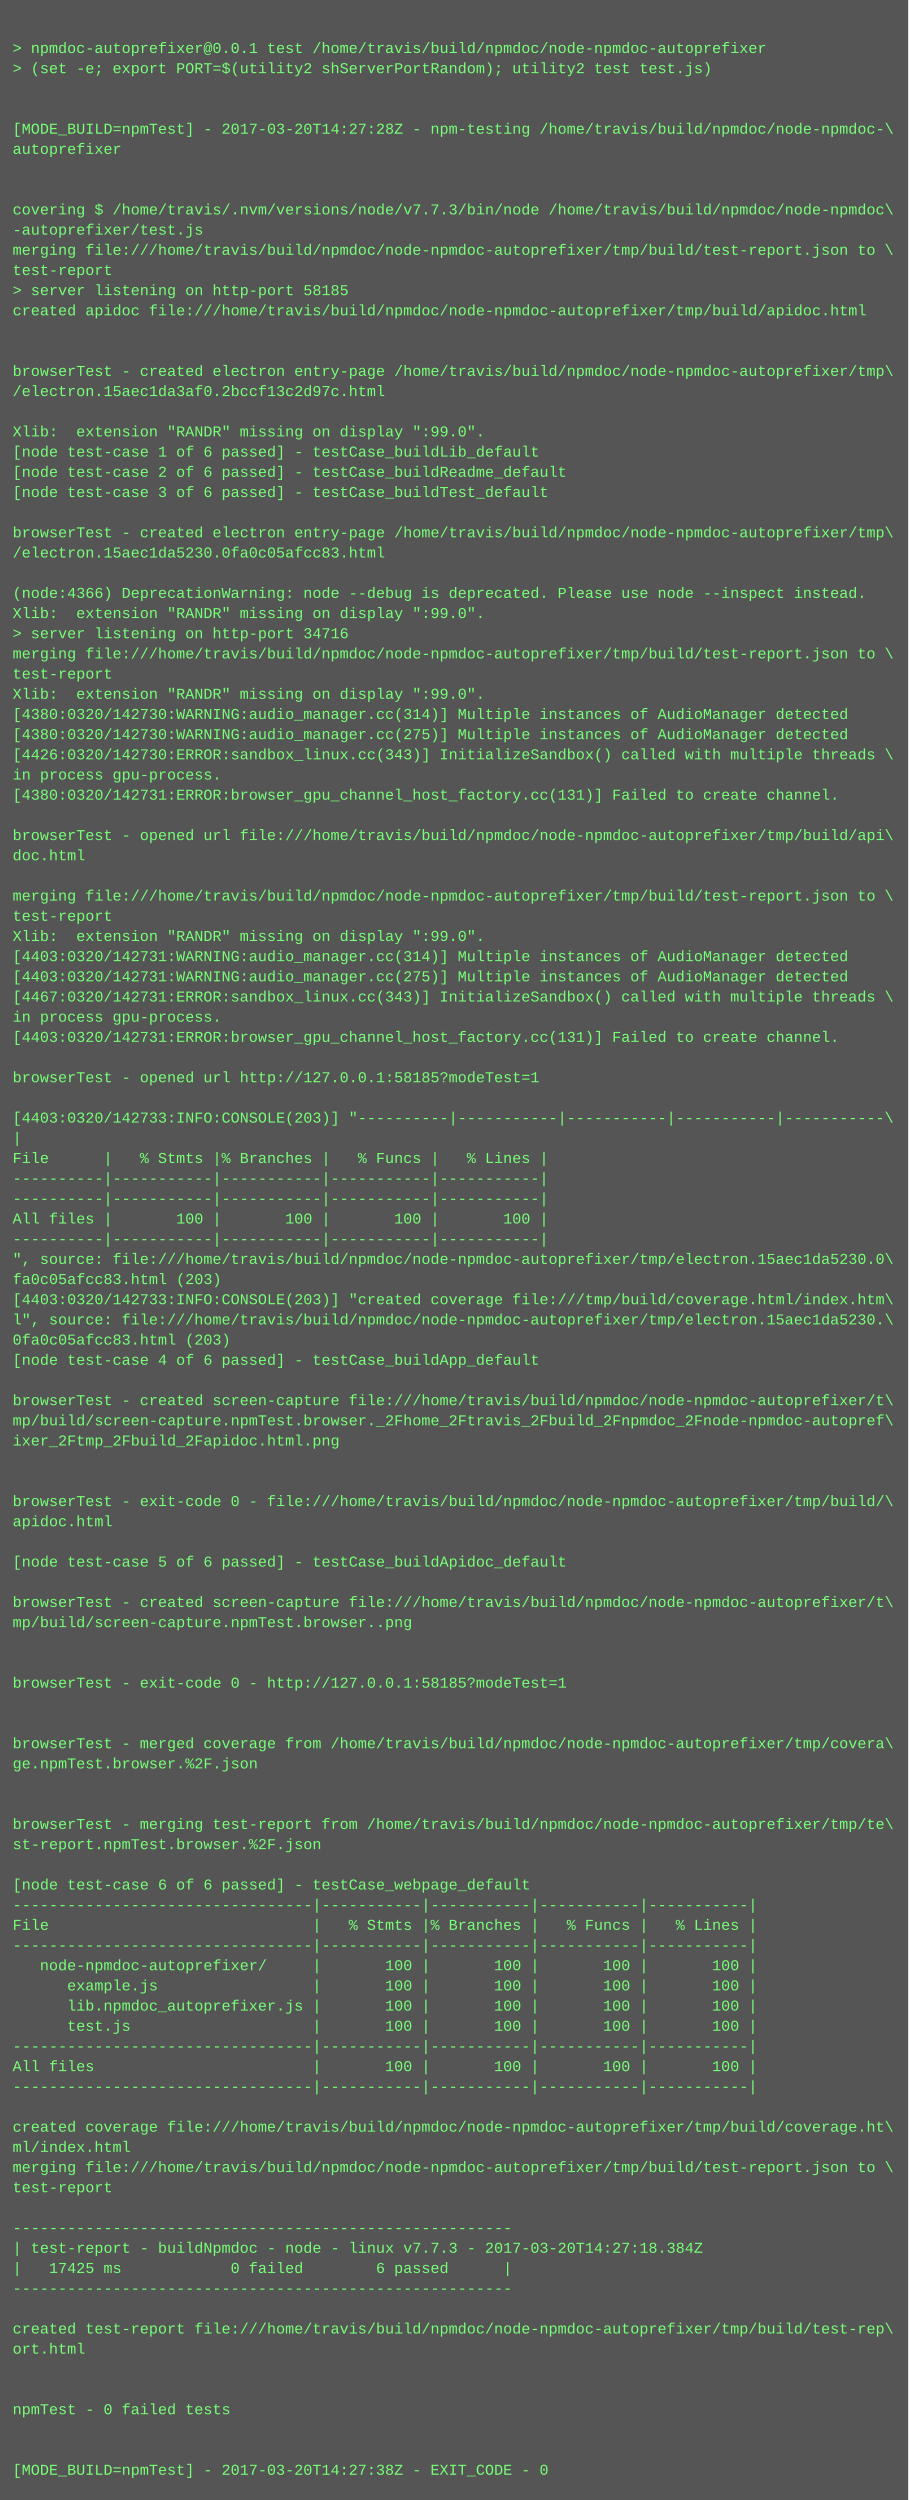
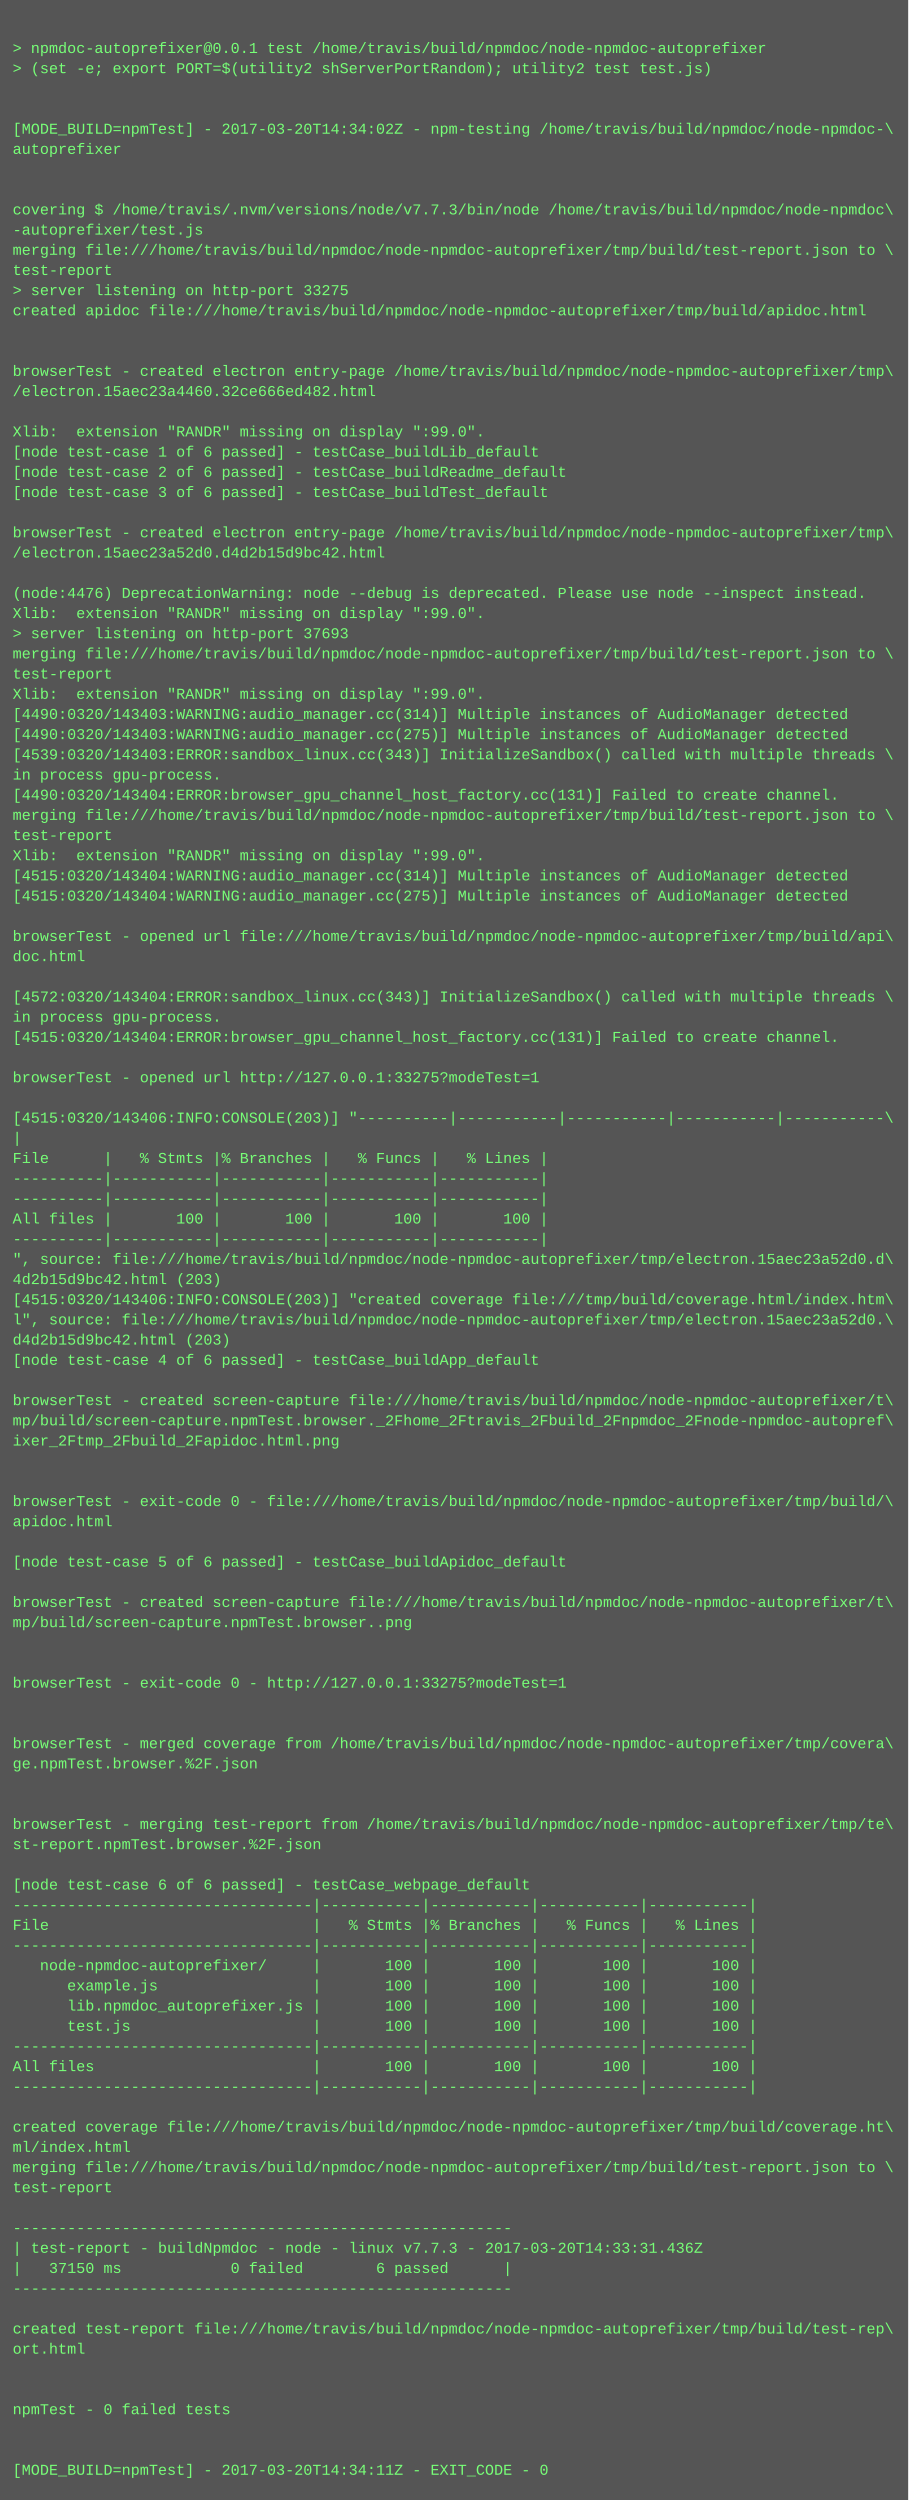
<svg xmlns="http://www.w3.org/2000/svg" height="1982" width="720">
  <rect height="1982" fill="#555" width="720" />
  <text fill="#7f7" font-family="Courier New" font-size="12" xml:space="preserve">
    <tspan x="10" y="26" />
    <tspan x="10" y="42">&gt; npmdoc-autoprefixer@0.0.1 test /home/travis/build/npmdoc/node-npmdoc-autoprefixer</tspan>
    <tspan x="10" y="58">&gt; (set -e; export PORT=$(utility2 shServerPortRandom); utility2 test test.js)</tspan>
    <tspan x="10" y="74" />
    <tspan x="10" y="90" />
-     <tspan x="10" y="106">[MODE_BUILD=npmTest] - 2017-03-20T14:27:28Z - npm-testing /home/travis/build/npmdoc/node-npmdoc-\</tspan>
+     <tspan x="10" y="106">[MODE_BUILD=npmTest] - 2017-03-20T14:34:02Z - npm-testing /home/travis/build/npmdoc/node-npmdoc-\</tspan>
    <tspan x="10" y="122">autoprefixer</tspan>
    <tspan x="10" y="138" />
    <tspan x="10" y="154" />
    <tspan x="10" y="170">covering $ /home/travis/.nvm/versions/node/v7.7.3/bin/node /home/travis/build/npmdoc/node-npmdoc\</tspan>
    <tspan x="10" y="186">-autoprefixer/test.js</tspan>
    <tspan x="10" y="202">merging file:///home/travis/build/npmdoc/node-npmdoc-autoprefixer/tmp/build/test-report.json to \</tspan>
    <tspan x="10" y="218">test-report</tspan>
-     <tspan x="10" y="234">&gt; server listening on http-port 58185</tspan>
+     <tspan x="10" y="234">&gt; server listening on http-port 33275</tspan>
    <tspan x="10" y="250">created apidoc file:///home/travis/build/npmdoc/node-npmdoc-autoprefixer/tmp/build/apidoc.html</tspan>
    <tspan x="10" y="266" />
    <tspan x="10" y="282" />
    <tspan x="10" y="298">browserTest - created electron entry-page /home/travis/build/npmdoc/node-npmdoc-autoprefixer/tmp\</tspan>
-     <tspan x="10" y="314">/electron.15aec1da3af0.2bccf13c2d97c.html</tspan>
+     <tspan x="10" y="314">/electron.15aec23a4460.32ce666ed482.html</tspan>
    <tspan x="10" y="330" />
    <tspan x="10" y="346">Xlib:  extension "RANDR" missing on display ":99.0".</tspan>
    <tspan x="10" y="362">[node test-case 1 of 6 passed] - testCase_buildLib_default</tspan>
    <tspan x="10" y="378">[node test-case 2 of 6 passed] - testCase_buildReadme_default</tspan>
    <tspan x="10" y="394">[node test-case 3 of 6 passed] - testCase_buildTest_default</tspan>
    <tspan x="10" y="410" />
    <tspan x="10" y="426">browserTest - created electron entry-page /home/travis/build/npmdoc/node-npmdoc-autoprefixer/tmp\</tspan>
-     <tspan x="10" y="442">/electron.15aec1da5230.0fa0c05afcc83.html</tspan>
+     <tspan x="10" y="442">/electron.15aec23a52d0.d4d2b15d9bc42.html</tspan>
    <tspan x="10" y="458" />
-     <tspan x="10" y="474">(node:4366) DeprecationWarning: node --debug is deprecated. Please use node --inspect instead.</tspan>
+     <tspan x="10" y="474">(node:4476) DeprecationWarning: node --debug is deprecated. Please use node --inspect instead.</tspan>
    <tspan x="10" y="490">Xlib:  extension "RANDR" missing on display ":99.0".</tspan>
-     <tspan x="10" y="506">&gt; server listening on http-port 34716</tspan>
+     <tspan x="10" y="506">&gt; server listening on http-port 37693</tspan>
    <tspan x="10" y="522">merging file:///home/travis/build/npmdoc/node-npmdoc-autoprefixer/tmp/build/test-report.json to \</tspan>
    <tspan x="10" y="538">test-report</tspan>
    <tspan x="10" y="554">Xlib:  extension "RANDR" missing on display ":99.0".</tspan>
-     <tspan x="10" y="570">[4380:0320/142730:WARNING:audio_manager.cc(314)] Multiple instances of AudioManager detected</tspan>
-     <tspan x="10" y="586">[4380:0320/142730:WARNING:audio_manager.cc(275)] Multiple instances of AudioManager detected</tspan>
-     <tspan x="10" y="602">[4426:0320/142730:ERROR:sandbox_linux.cc(343)] InitializeSandbox() called with multiple threads \</tspan>
+     <tspan x="10" y="570">[4490:0320/143403:WARNING:audio_manager.cc(314)] Multiple instances of AudioManager detected</tspan>
+     <tspan x="10" y="586">[4490:0320/143403:WARNING:audio_manager.cc(275)] Multiple instances of AudioManager detected</tspan>
+     <tspan x="10" y="602">[4539:0320/143403:ERROR:sandbox_linux.cc(343)] InitializeSandbox() called with multiple threads \</tspan>
    <tspan x="10" y="618">in process gpu-process. </tspan>
-     <tspan x="10" y="634">[4380:0320/142731:ERROR:browser_gpu_channel_host_factory.cc(131)] Failed to create channel.</tspan>
-     <tspan x="10" y="650" />
-     <tspan x="10" y="666">browserTest - opened url file:///home/travis/build/npmdoc/node-npmdoc-autoprefixer/tmp/build/api\</tspan>
-     <tspan x="10" y="682">doc.html</tspan>
-     <tspan x="10" y="698" />
-     <tspan x="10" y="714">merging file:///home/travis/build/npmdoc/node-npmdoc-autoprefixer/tmp/build/test-report.json to \</tspan>
-     <tspan x="10" y="730">test-report</tspan>
-     <tspan x="10" y="746">Xlib:  extension "RANDR" missing on display ":99.0".</tspan>
-     <tspan x="10" y="762">[4403:0320/142731:WARNING:audio_manager.cc(314)] Multiple instances of AudioManager detected</tspan>
-     <tspan x="10" y="778">[4403:0320/142731:WARNING:audio_manager.cc(275)] Multiple instances of AudioManager detected</tspan>
-     <tspan x="10" y="794">[4467:0320/142731:ERROR:sandbox_linux.cc(343)] InitializeSandbox() called with multiple threads \</tspan>
+     <tspan x="10" y="634">[4490:0320/143404:ERROR:browser_gpu_channel_host_factory.cc(131)] Failed to create channel.</tspan>
+     <tspan x="10" y="650">merging file:///home/travis/build/npmdoc/node-npmdoc-autoprefixer/tmp/build/test-report.json to \</tspan>
+     <tspan x="10" y="666">test-report</tspan>
+     <tspan x="10" y="682">Xlib:  extension "RANDR" missing on display ":99.0".</tspan>
+     <tspan x="10" y="698">[4515:0320/143404:WARNING:audio_manager.cc(314)] Multiple instances of AudioManager detected</tspan>
+     <tspan x="10" y="714">[4515:0320/143404:WARNING:audio_manager.cc(275)] Multiple instances of AudioManager detected</tspan>
+     <tspan x="10" y="730" />
+     <tspan x="10" y="746">browserTest - opened url file:///home/travis/build/npmdoc/node-npmdoc-autoprefixer/tmp/build/api\</tspan>
+     <tspan x="10" y="762">doc.html</tspan>
+     <tspan x="10" y="778" />
+     <tspan x="10" y="794">[4572:0320/143404:ERROR:sandbox_linux.cc(343)] InitializeSandbox() called with multiple threads \</tspan>
    <tspan x="10" y="810">in process gpu-process. </tspan>
-     <tspan x="10" y="826">[4403:0320/142731:ERROR:browser_gpu_channel_host_factory.cc(131)] Failed to create channel.</tspan>
+     <tspan x="10" y="826">[4515:0320/143404:ERROR:browser_gpu_channel_host_factory.cc(131)] Failed to create channel.</tspan>
    <tspan x="10" y="842" />
-     <tspan x="10" y="858">browserTest - opened url http://127.0.0.1:58185?modeTest=1</tspan>
+     <tspan x="10" y="858">browserTest - opened url http://127.0.0.1:33275?modeTest=1</tspan>
    <tspan x="10" y="874" />
-     <tspan x="10" y="890">[4403:0320/142733:INFO:CONSOLE(203)] "----------|-----------|-----------|-----------|-----------\</tspan>
+     <tspan x="10" y="890">[4515:0320/143406:INFO:CONSOLE(203)] "----------|-----------|-----------|-----------|-----------\</tspan>
    <tspan x="10" y="906">|</tspan>
    <tspan x="10" y="922">File      |   % Stmts |% Branches |   % Funcs |   % Lines |</tspan>
    <tspan x="10" y="938">----------|-----------|-----------|-----------|-----------|</tspan>
    <tspan x="10" y="954">----------|-----------|-----------|-----------|-----------|</tspan>
    <tspan x="10" y="970">All files |       100 |       100 |       100 |       100 |</tspan>
    <tspan x="10" y="986">----------|-----------|-----------|-----------|-----------|</tspan>
-     <tspan x="10" y="1002">", source: file:///home/travis/build/npmdoc/node-npmdoc-autoprefixer/tmp/electron.15aec1da5230.0\</tspan>
-     <tspan x="10" y="1018">fa0c05afcc83.html (203)</tspan>
-     <tspan x="10" y="1034">[4403:0320/142733:INFO:CONSOLE(203)] "created coverage file:///tmp/build/coverage.html/index.htm\</tspan>
-     <tspan x="10" y="1050">l", source: file:///home/travis/build/npmdoc/node-npmdoc-autoprefixer/tmp/electron.15aec1da5230.\</tspan>
-     <tspan x="10" y="1066">0fa0c05afcc83.html (203)</tspan>
+     <tspan x="10" y="1002">", source: file:///home/travis/build/npmdoc/node-npmdoc-autoprefixer/tmp/electron.15aec23a52d0.d\</tspan>
+     <tspan x="10" y="1018">4d2b15d9bc42.html (203)</tspan>
+     <tspan x="10" y="1034">[4515:0320/143406:INFO:CONSOLE(203)] "created coverage file:///tmp/build/coverage.html/index.htm\</tspan>
+     <tspan x="10" y="1050">l", source: file:///home/travis/build/npmdoc/node-npmdoc-autoprefixer/tmp/electron.15aec23a52d0.\</tspan>
+     <tspan x="10" y="1066">d4d2b15d9bc42.html (203)</tspan>
    <tspan x="10" y="1082">[node test-case 4 of 6 passed] - testCase_buildApp_default</tspan>
    <tspan x="10" y="1098" />
    <tspan x="10" y="1114">browserTest - created screen-capture file:///home/travis/build/npmdoc/node-npmdoc-autoprefixer/t\</tspan>
    <tspan x="10" y="1130">mp/build/screen-capture.npmTest.browser._2Fhome_2Ftravis_2Fbuild_2Fnpmdoc_2Fnode-npmdoc-autopref\</tspan>
    <tspan x="10" y="1146">ixer_2Ftmp_2Fbuild_2Fapidoc.html.png</tspan>
    <tspan x="10" y="1162" />
    <tspan x="10" y="1178" />
    <tspan x="10" y="1194">browserTest - exit-code 0 - file:///home/travis/build/npmdoc/node-npmdoc-autoprefixer/tmp/build/\</tspan>
    <tspan x="10" y="1210">apidoc.html</tspan>
    <tspan x="10" y="1226" />
    <tspan x="10" y="1242">[node test-case 5 of 6 passed] - testCase_buildApidoc_default</tspan>
    <tspan x="10" y="1258" />
    <tspan x="10" y="1274">browserTest - created screen-capture file:///home/travis/build/npmdoc/node-npmdoc-autoprefixer/t\</tspan>
    <tspan x="10" y="1290">mp/build/screen-capture.npmTest.browser..png</tspan>
    <tspan x="10" y="1306" />
    <tspan x="10" y="1322" />
-     <tspan x="10" y="1338">browserTest - exit-code 0 - http://127.0.0.1:58185?modeTest=1</tspan>
+     <tspan x="10" y="1338">browserTest - exit-code 0 - http://127.0.0.1:33275?modeTest=1</tspan>
    <tspan x="10" y="1354" />
    <tspan x="10" y="1370" />
    <tspan x="10" y="1386">browserTest - merged coverage from /home/travis/build/npmdoc/node-npmdoc-autoprefixer/tmp/covera\</tspan>
    <tspan x="10" y="1402">ge.npmTest.browser.%2F.json</tspan>
    <tspan x="10" y="1418" />
    <tspan x="10" y="1434" />
    <tspan x="10" y="1450">browserTest - merging test-report from /home/travis/build/npmdoc/node-npmdoc-autoprefixer/tmp/te\</tspan>
    <tspan x="10" y="1466">st-report.npmTest.browser.%2F.json</tspan>
    <tspan x="10" y="1482" />
    <tspan x="10" y="1498">[node test-case 6 of 6 passed] - testCase_webpage_default</tspan>
    <tspan x="10" y="1514">---------------------------------|-----------|-----------|-----------|-----------|</tspan>
    <tspan x="10" y="1530">File                             |   % Stmts |% Branches |   % Funcs |   % Lines |</tspan>
    <tspan x="10" y="1546">---------------------------------|-----------|-----------|-----------|-----------|</tspan>
    <tspan x="10" y="1562">   node-npmdoc-autoprefixer/     |       100 |       100 |       100 |       100 |</tspan>
    <tspan x="10" y="1578">      example.js                 |       100 |       100 |       100 |       100 |</tspan>
    <tspan x="10" y="1594">      lib.npmdoc_autoprefixer.js |       100 |       100 |       100 |       100 |</tspan>
    <tspan x="10" y="1610">      test.js                    |       100 |       100 |       100 |       100 |</tspan>
    <tspan x="10" y="1626">---------------------------------|-----------|-----------|-----------|-----------|</tspan>
    <tspan x="10" y="1642">All files                        |       100 |       100 |       100 |       100 |</tspan>
    <tspan x="10" y="1658">---------------------------------|-----------|-----------|-----------|-----------|</tspan>
    <tspan x="10" y="1674" />
    <tspan x="10" y="1690">created coverage file:///home/travis/build/npmdoc/node-npmdoc-autoprefixer/tmp/build/coverage.ht\</tspan>
    <tspan x="10" y="1706">ml/index.html</tspan>
    <tspan x="10" y="1722">merging file:///home/travis/build/npmdoc/node-npmdoc-autoprefixer/tmp/build/test-report.json to \</tspan>
    <tspan x="10" y="1738">test-report</tspan>
    <tspan x="10" y="1754" />
    <tspan x="10" y="1770">-------------------------------------------------------</tspan>
-     <tspan x="10" y="1786">| test-report - buildNpmdoc - node - linux v7.7.3 - 2017-03-20T14:27:18.384Z</tspan>
-     <tspan x="10" y="1802">|   17425 ms            0 failed        6 passed      |</tspan>
+     <tspan x="10" y="1786">| test-report - buildNpmdoc - node - linux v7.7.3 - 2017-03-20T14:33:31.436Z</tspan>
+     <tspan x="10" y="1802">|   37150 ms            0 failed        6 passed      |</tspan>
    <tspan x="10" y="1818">-------------------------------------------------------</tspan>
    <tspan x="10" y="1834" />
    <tspan x="10" y="1850">created test-report file:///home/travis/build/npmdoc/node-npmdoc-autoprefixer/tmp/build/test-rep\</tspan>
    <tspan x="10" y="1866">ort.html</tspan>
    <tspan x="10" y="1882" />
    <tspan x="10" y="1898" />
    <tspan x="10" y="1914">npmTest - 0 failed tests</tspan>
    <tspan x="10" y="1930" />
    <tspan x="10" y="1946" />
-     <tspan x="10" y="1962">[MODE_BUILD=npmTest] - 2017-03-20T14:27:38Z - EXIT_CODE - 0</tspan>
+     <tspan x="10" y="1962">[MODE_BUILD=npmTest] - 2017-03-20T14:34:11Z - EXIT_CODE - 0</tspan>
  </text>
</svg>
